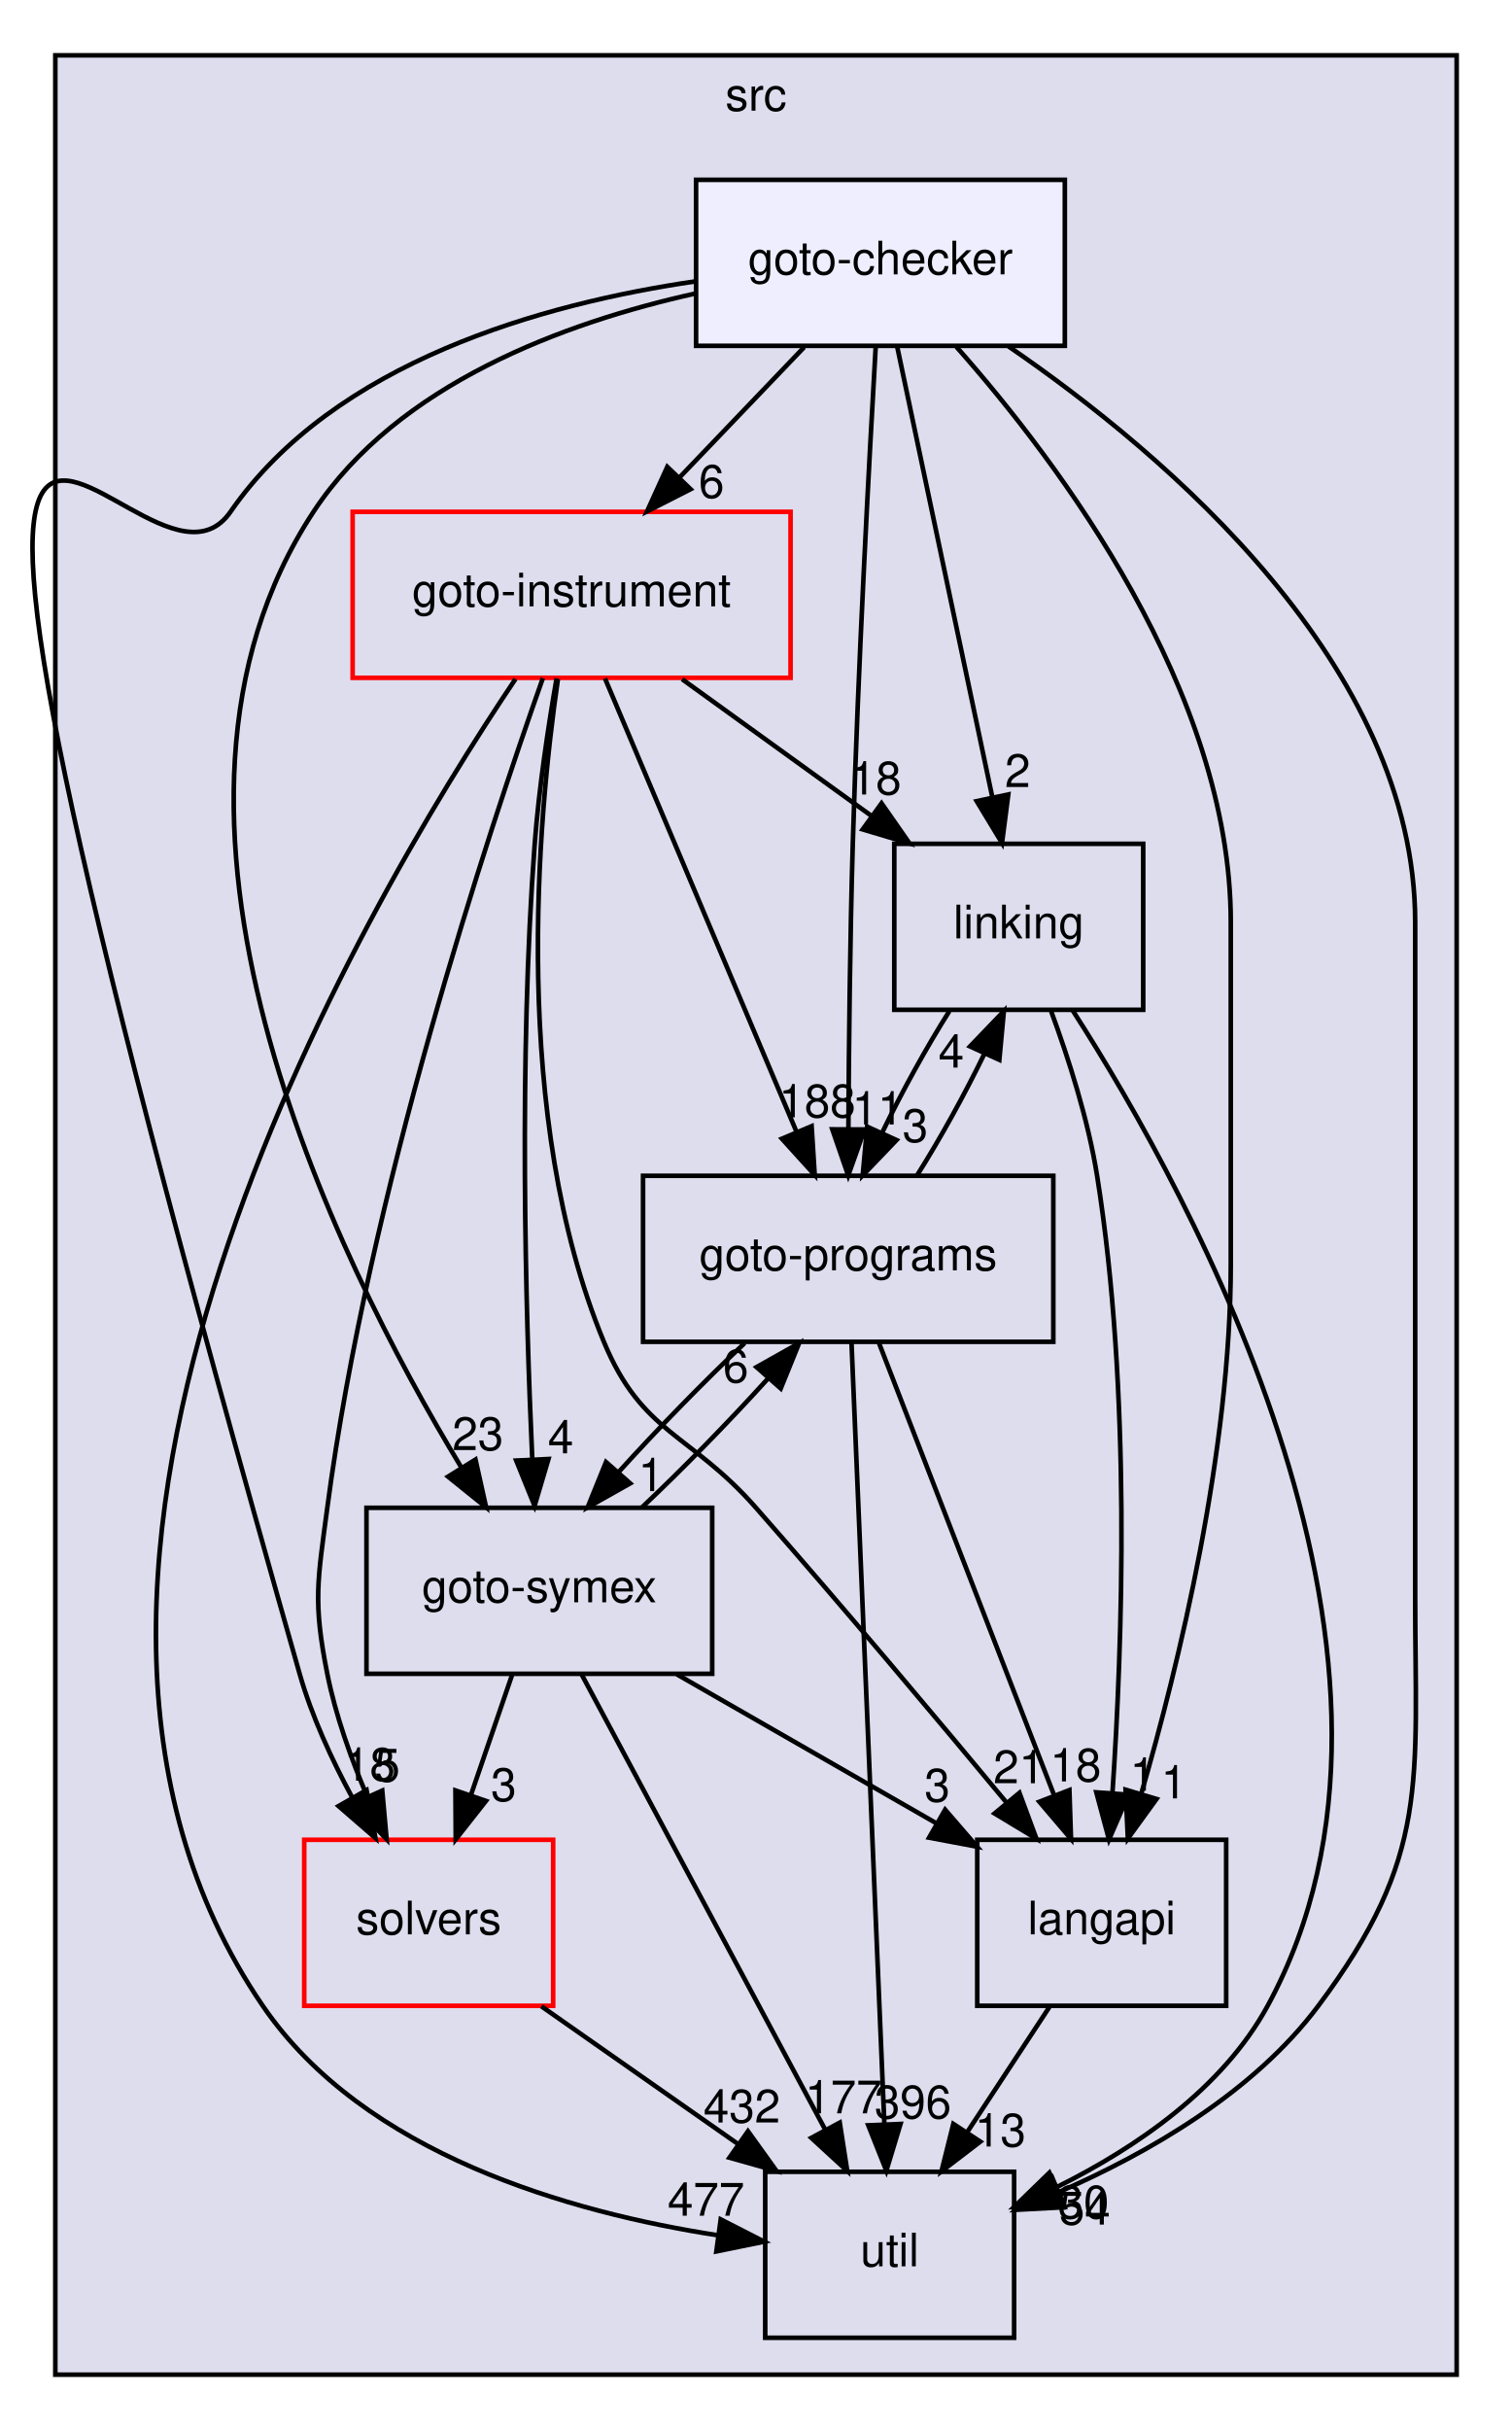
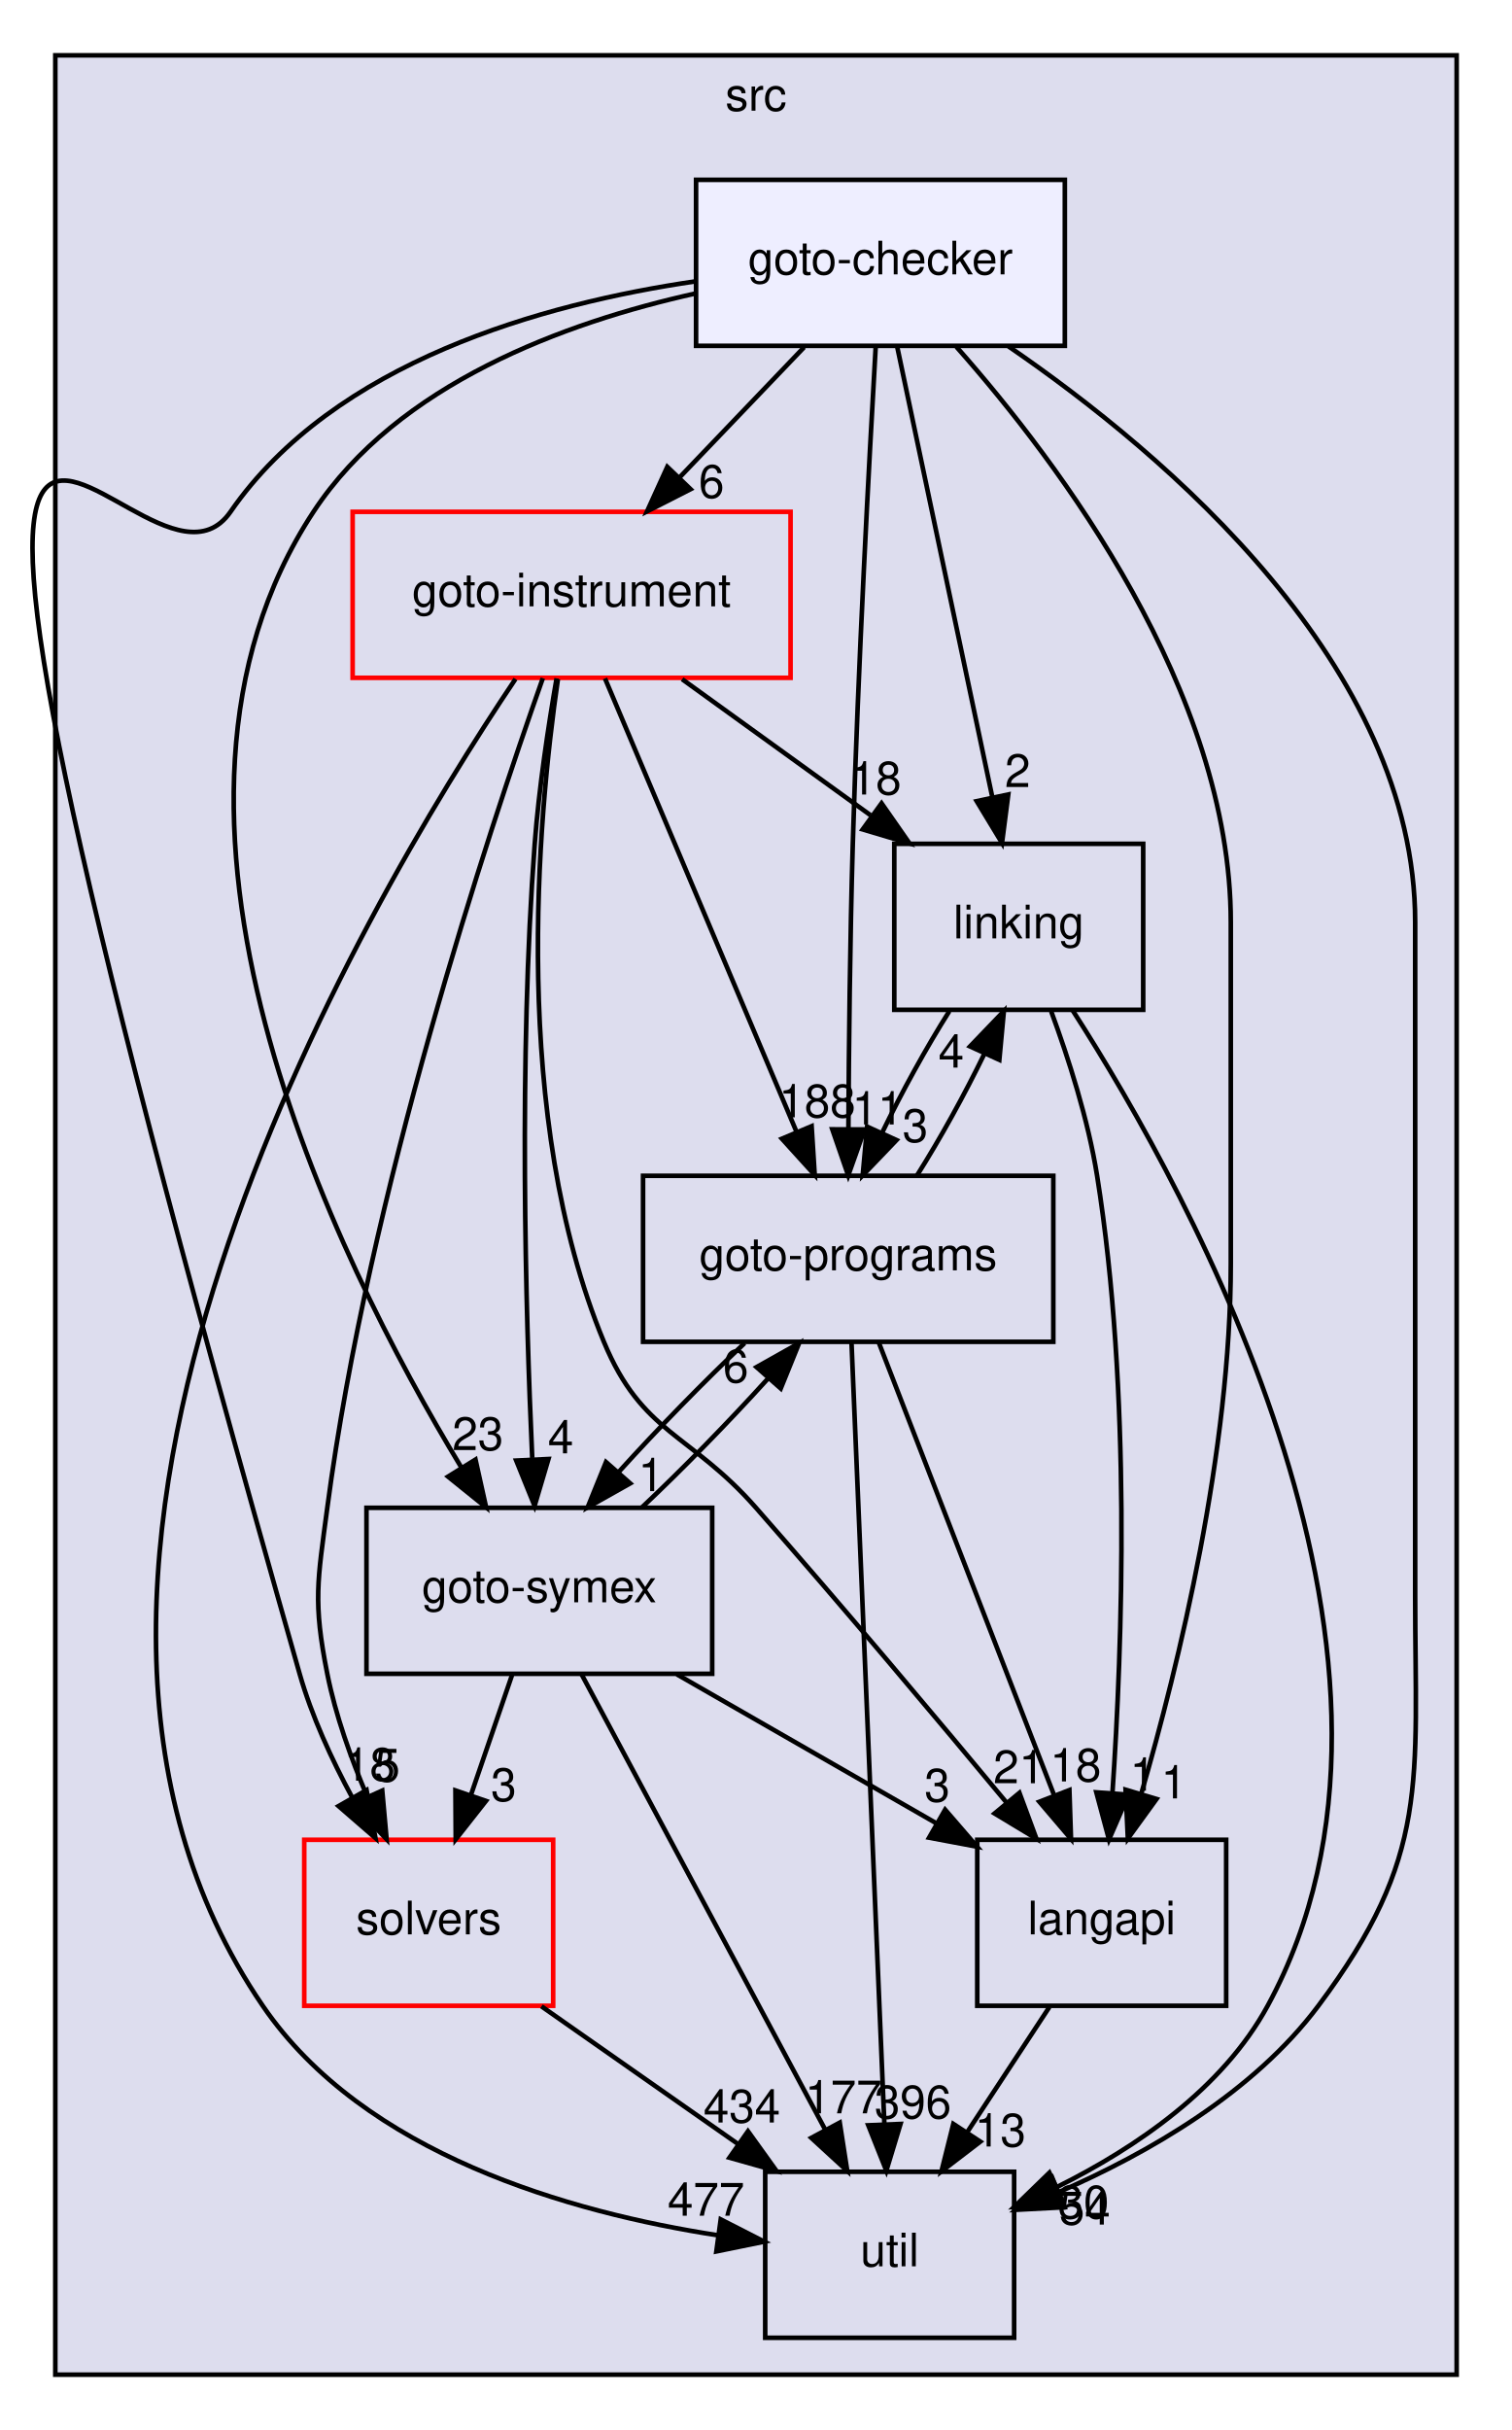
<svg xmlns="http://www.w3.org/2000/svg" xmlns:xlink="http://www.w3.org/1999/xlink" width="328pt" height="527pt" viewBox="0.00 0.00 328.00 527.00">
  <g id="graph0" class="graph" transform="scale(1 1) rotate(0) translate(4 523)">
    <g id="clust1" class="cluster">
      <g id="a_clust1">
        <a xlink:href="dir_68267d1309a1af8e8297ef4c3efbcdba.html" target="_top" xlink:title="src">
          <polygon fill="#ddddee" stroke="black" points="8,-8 8,-511 312,-511 312,-8 8,-8" />
          <text text-anchor="middle" x="160" y="-499" font-family="Helvetica,sans-Serif" font-size="10.00">src</text>
        </a>
      </g>
    </g>
    <g id="node1" class="node">
      <g id="a_node1">
        <a xlink:href="dir_19373f467389307dc54ab8a6e9e19559.html" target="_top" xlink:title="solvers">
          <polygon fill="none" stroke="red" points="116,-124 62,-124 62,-88 116,-88 116,-124" />
          <text text-anchor="middle" x="89" y="-103.5" font-family="Helvetica,sans-Serif" font-size="10.00">solvers</text>
        </a>
      </g>
    </g>
    <g id="node7" class="node">
      <g id="a_node7">
        <a xlink:href="dir_b7878ad5ecbf2506f4125b9d34c97e45.html" target="_top" xlink:title="util">
          <polygon fill="none" stroke="black" points="216,-52 162,-52 162,-16 216,-16 216,-52" />
          <text text-anchor="middle" x="189" y="-31.5" font-family="Helvetica,sans-Serif" font-size="10.00">util</text>
        </a>
      </g>
    </g>
    <g id="edge4" class="edge">
      <path fill="none" stroke="black" d="M113.46,-87.88C126.3,-78.89 142.2,-67.76 156.09,-58.03" />
      <polygon fill="black" stroke="black" points="158.26,-60.79 164.44,-52.19 154.24,-55.06 158.26,-60.79" />
      <g id="a_edge4-headlabel">
-         <a xlink:href="dir_000036_000037.html" target="_top" xlink:title="432">
-           <text text-anchor="middle" x="156.94" y="-62.68" font-family="Helvetica,sans-Serif" font-size="10.00">432</text>
+         <a xlink:href="dir_000036_000037.html" target="_top" xlink:title="434">
+           <text text-anchor="middle" x="156.94" y="-62.68" font-family="Helvetica,sans-Serif" font-size="10.00">434</text>
        </a>
      </g>
    </g>
    <g id="node2" class="node">
      <g id="a_node2">
        <a xlink:href="dir_245199dd16b1f3757d78c9dc7747589d.html" target="_top" xlink:title="langapi">
          <polygon fill="none" stroke="black" points="262,-124 208,-124 208,-88 262,-88 262,-124" />
          <text text-anchor="middle" x="235" y="-103.5" font-family="Helvetica,sans-Serif" font-size="10.00">langapi</text>
        </a>
      </g>
    </g>
    <g id="edge15" class="edge">
      <path fill="none" stroke="black" d="M223.63,-87.7C218.28,-79.56 211.8,-69.69 205.89,-60.7" />
      <polygon fill="black" stroke="black" points="208.66,-58.54 200.24,-52.1 202.81,-62.38 208.66,-58.54" />
      <g id="a_edge15-headlabel">
        <a xlink:href="dir_000030_000037.html" target="_top" xlink:title="13">
          <text text-anchor="middle" x="213" y="-57.48" font-family="Helvetica,sans-Serif" font-size="10.00">13</text>
        </a>
      </g>
    </g>
    <g id="node3" class="node">
      <g id="a_node3">
        <a xlink:href="dir_4cd183c173ff5cfcfce420f655b591bf.html" target="_top" xlink:title="goto-instrument">
          <polygon fill="none" stroke="red" points="167.5,-412 72.5,-412 72.5,-376 167.5,-376 167.5,-412" />
          <text text-anchor="middle" x="120" y="-391.5" font-family="Helvetica,sans-Serif" font-size="10.00">goto-instrument</text>
        </a>
      </g>
    </g>
    <g id="edge5" class="edge">
      <path fill="none" stroke="black" d="M113.76,-375.92C101.8,-342.13 76,-264.12 67,-196 64.9,-180.14 63.87,-175.69 67,-160 68.79,-151.01 72.14,-141.64 75.69,-133.32" />
      <polygon fill="black" stroke="black" points="78.92,-134.67 79.87,-124.12 72.54,-131.77 78.92,-134.67" />
      <g id="a_edge5-headlabel">
        <a xlink:href="dir_000024_000036.html" target="_top" xlink:title="5">
          <text text-anchor="middle" x="80.01" y="-136.62" font-family="Helvetica,sans-Serif" font-size="10.00">5</text>
        </a>
      </g>
    </g>
    <g id="edge6" class="edge">
      <path fill="none" stroke="black" d="M117.03,-375.73C112.59,-345.33 106.76,-280.85 127,-232 135.31,-211.95 145.67,-212.3 160,-196 178.74,-174.68 199.5,-149.96 214.42,-131.99" />
      <polygon fill="black" stroke="black" points="217.15,-134.18 220.83,-124.24 211.76,-129.71 217.15,-134.18" />
      <g id="a_edge6-headlabel">
        <a xlink:href="dir_000024_000030.html" target="_top" xlink:title="21">
          <text text-anchor="middle" x="217.04" y="-136.26" font-family="Helvetica,sans-Serif" font-size="10.00">21</text>
        </a>
      </g>
    </g>
    <g id="node4" class="node">
      <g id="a_node4">
        <a xlink:href="dir_7ec25742ab1d47a7a6823282222807fd.html" target="_top" xlink:title="linking">
          <polygon fill="none" stroke="black" points="244,-340 190,-340 190,-304 244,-304 244,-340" />
          <text text-anchor="middle" x="217" y="-319.5" font-family="Helvetica,sans-Serif" font-size="10.00">linking</text>
        </a>
      </g>
    </g>
    <g id="edge7" class="edge">
      <path fill="none" stroke="black" d="M143.98,-375.7C156.31,-366.8 171.52,-355.82 184.85,-346.2" />
      <polygon fill="black" stroke="black" points="187.24,-348.79 193.3,-340.1 183.14,-343.12 187.24,-348.79" />
      <g id="a_edge7-headlabel">
        <a xlink:href="dir_000024_000033.html" target="_top" xlink:title="18">
          <text text-anchor="middle" x="185.98" y="-350.7" font-family="Helvetica,sans-Serif" font-size="10.00">18</text>
        </a>
      </g>
    </g>
    <g id="node5" class="node">
      <g id="a_node5">
        <a xlink:href="dir_807c5b2c83e0c14a10083f60cf67ca05.html" target="_top" xlink:title="goto-programs">
          <polygon fill="none" stroke="black" points="224.5,-268 135.5,-268 135.5,-232 224.5,-232 224.5,-268" />
          <text text-anchor="middle" x="180" y="-247.5" font-family="Helvetica,sans-Serif" font-size="10.00">goto-programs</text>
        </a>
      </g>
    </g>
    <g id="edge8" class="edge">
      <path fill="none" stroke="black" d="M127.24,-375.87C137.55,-351.46 156.58,-306.43 168.75,-277.64" />
      <polygon fill="black" stroke="black" points="172.07,-278.76 172.74,-268.19 165.62,-276.04 172.07,-278.76" />
      <g id="a_edge8-headlabel">
        <a xlink:href="dir_000024_000025.html" target="_top" xlink:title="188">
          <text text-anchor="middle" x="173.29" y="-280.68" font-family="Helvetica,sans-Serif" font-size="10.00">188</text>
        </a>
      </g>
    </g>
    <g id="node6" class="node">
      <g id="a_node6">
        <a xlink:href="dir_99e24f80c4828e49b24e2d05c93d325b.html" target="_top" xlink:title="goto-symex">
          <polygon fill="none" stroke="black" points="150.5,-196 75.5,-196 75.5,-160 150.5,-160 150.5,-196" />
          <text text-anchor="middle" x="113" y="-175.5" font-family="Helvetica,sans-Serif" font-size="10.00">goto-symex</text>
        </a>
      </g>
    </g>
    <g id="edge9" class="edge">
      <path fill="none" stroke="black" d="M116.75,-375.89C114.95,-365.54 112.91,-352.06 112,-340 108.5,-293.37 110,-238.94 111.46,-206.81" />
      <polygon fill="black" stroke="black" points="114.98,-206.58 111.97,-196.42 107.99,-206.24 114.98,-206.58" />
      <g id="a_edge9-headlabel">
        <a xlink:href="dir_000024_000026.html" target="_top" xlink:title="4">
          <text text-anchor="middle" x="117.64" y="-207.81" font-family="Helvetica,sans-Serif" font-size="10.00">4</text>
        </a>
      </g>
    </g>
    <g id="edge10" class="edge">
      <path fill="none" stroke="black" d="M107.83,-375.75C74.59,-326.33 -11.09,-181.77 53,-88 75,-55.81 119.68,-43.17 151.83,-38.21" />
      <polygon fill="black" stroke="black" points="152.35,-41.67 161.78,-36.85 151.4,-34.73 152.35,-41.67" />
      <g id="a_edge10-headlabel">
        <a xlink:href="dir_000024_000037.html" target="_top" xlink:title="477">
          <text text-anchor="middle" x="149.17" y="-42.47" font-family="Helvetica,sans-Serif" font-size="10.00">477</text>
        </a>
      </g>
    </g>
    <g id="edge1" class="edge">
      <path fill="none" stroke="black" d="M224.04,-303.66C227.8,-293.46 232.05,-280.21 234,-268 241.44,-221.38 239.5,-166.19 237.32,-134.04" />
      <polygon fill="black" stroke="black" points="240.81,-133.78 236.58,-124.06 233.83,-134.29 240.81,-133.78" />
      <g id="a_edge1-headlabel">
        <a xlink:href="dir_000033_000030.html" target="_top" xlink:title="1">
          <text text-anchor="middle" x="243.9" y="-134.65" font-family="Helvetica,sans-Serif" font-size="10.00">1</text>
        </a>
      </g>
    </g>
    <g id="edge2" class="edge">
      <path fill="none" stroke="black" d="M201.94,-303.7C196.9,-295.73 191.6,-286.1 187.32,-277.26" />
      <polygon fill="black" stroke="black" points="190.48,-275.75 183.15,-268.1 184.11,-278.66 190.48,-275.75" />
      <g id="a_edge2-headlabel">
        <a xlink:href="dir_000033_000025.html" target="_top" xlink:title="3">
          <text text-anchor="middle" x="194.55" y="-275.34" font-family="Helvetica,sans-Serif" font-size="10.00">3</text>
        </a>
      </g>
    </g>
    <g id="edge3" class="edge">
      <path fill="none" stroke="black" d="M228.74,-303.81C254.58,-263.64 311,-161.49 271,-88 261.22,-70.04 242.45,-57.23 225.33,-48.72" />
      <polygon fill="black" stroke="black" points="226.6,-45.45 216.05,-44.42 223.65,-51.8 226.6,-45.45" />
      <g id="a_edge3-headlabel">
        <a xlink:href="dir_000033_000037.html" target="_top" xlink:title="30">
          <text text-anchor="middle" x="231.05" y="-41.88" font-family="Helvetica,sans-Serif" font-size="10.00">30</text>
        </a>
      </g>
    </g>
    <g id="edge11" class="edge">
      <path fill="none" stroke="black" d="M186.63,-231.87C196.09,-207.46 213.53,-162.43 224.68,-133.64" />
      <polygon fill="black" stroke="black" points="227.99,-134.78 228.34,-124.19 221.47,-132.25 227.99,-134.78" />
      <g id="a_edge11-headlabel">
        <a xlink:href="dir_000025_000030.html" target="_top" xlink:title="18">
          <text text-anchor="middle" x="229.34" y="-136.66" font-family="Helvetica,sans-Serif" font-size="10.00">18</text>
        </a>
      </g>
    </g>
    <g id="edge12" class="edge">
      <path fill="none" stroke="black" d="M194.94,-268.1C199.96,-276.04 205.28,-285.67 209.57,-294.51" />
      <polygon fill="black" stroke="black" points="206.43,-296.06 213.77,-303.7 212.79,-293.15 206.43,-296.06" />
      <g id="a_edge12-headlabel">
        <a xlink:href="dir_000025_000033.html" target="_top" xlink:title="4">
          <text text-anchor="middle" x="202.35" y="-291.47" font-family="Helvetica,sans-Serif" font-size="10.00">4</text>
        </a>
      </g>
    </g>
    <g id="edge13" class="edge">
      <path fill="none" stroke="black" d="M157.52,-231.7C148.62,-223.3 138.64,-213.07 130.3,-203.86" />
      <polygon fill="black" stroke="black" points="132.71,-201.3 123.48,-196.1 127.46,-205.92 132.71,-201.3" />
      <g id="a_edge13-headlabel">
        <a xlink:href="dir_000025_000026.html" target="_top" xlink:title="1">
          <text text-anchor="middle" x="137.22" y="-199.62" font-family="Helvetica,sans-Serif" font-size="10.00">1</text>
        </a>
      </g>
    </g>
    <g id="edge14" class="edge">
      <path fill="none" stroke="black" d="M180.72,-231.85C182.28,-194.83 185.96,-107.18 187.85,-62.39" />
      <polygon fill="black" stroke="black" points="191.35,-62.37 188.28,-52.23 184.36,-62.08 191.35,-62.37" />
      <g id="a_edge14-headlabel">
        <a xlink:href="dir_000025_000037.html" target="_top" xlink:title="396">
          <text text-anchor="middle" x="194.04" y="-63.58" font-family="Helvetica,sans-Serif" font-size="10.00">396</text>
        </a>
      </g>
    </g>
    <g id="edge16" class="edge">
      <path fill="none" stroke="black" d="M107.07,-159.7C104.39,-151.9 101.17,-142.51 98.2,-133.83" />
      <polygon fill="black" stroke="black" points="101.42,-132.43 94.86,-124.1 94.8,-134.7 101.42,-132.43" />
      <g id="a_edge16-headlabel">
        <a xlink:href="dir_000026_000036.html" target="_top" xlink:title="3">
          <text text-anchor="middle" x="105.27" y="-132.41" font-family="Helvetica,sans-Serif" font-size="10.00">3</text>
        </a>
      </g>
    </g>
    <g id="edge17" class="edge">
      <path fill="none" stroke="black" d="M142.84,-159.88C159.78,-150.16 181.11,-137.92 198.97,-127.67" />
      <polygon fill="black" stroke="black" points="201.03,-130.53 207.96,-122.51 197.55,-124.46 201.03,-130.53" />
      <g id="a_edge17-headlabel">
        <a xlink:href="dir_000026_000030.html" target="_top" xlink:title="3">
          <text text-anchor="middle" x="199.32" y="-132.28" font-family="Helvetica,sans-Serif" font-size="10.00">3</text>
        </a>
      </g>
    </g>
    <g id="edge18" class="edge">
      <path fill="none" stroke="black" d="M135.27,-196.1C144.15,-204.47 154.14,-214.69 162.5,-223.92" />
      <polygon fill="black" stroke="black" points="160.12,-226.51 169.35,-231.7 165.37,-221.88 160.12,-226.51" />
      <g id="a_edge18-headlabel">
        <a xlink:href="dir_000026_000025.html" target="_top" xlink:title="6">
          <text text-anchor="middle" x="155.61" y="-223.19" font-family="Helvetica,sans-Serif" font-size="10.00">6</text>
        </a>
      </g>
    </g>
    <g id="edge19" class="edge">
      <path fill="none" stroke="black" d="M122.17,-159.87C135.29,-135.35 159.55,-90.03 174.95,-61.26" />
      <polygon fill="black" stroke="black" points="178.17,-62.66 179.8,-52.19 172,-59.35 178.17,-62.66" />
      <g id="a_edge19-headlabel">
        <a xlink:href="dir_000026_000037.html" target="_top" xlink:title="177">
          <text text-anchor="middle" x="178.97" y="-64.67" font-family="Helvetica,sans-Serif" font-size="10.00">177</text>
        </a>
      </g>
    </g>
    <g id="node8" class="node">
      <g id="a_node8">
        <a xlink:href="dir_647f57bb6fbe01dbee6443af3bb1115a.html" target="_top" xlink:title="goto-checker">
          <polygon fill="#eeeeff" stroke="black" points="227,-484 147,-484 147,-448 227,-448 227,-484" />
          <text text-anchor="middle" x="187" y="-463.5" font-family="Helvetica,sans-Serif" font-size="10.00">goto-checker</text>
        </a>
      </g>
    </g>
    <g id="edge20" class="edge">
      <path fill="none" stroke="black" d="M146.97,-462C113.8,-457.15 68.55,-444.57 46,-412 24.6,-381.09 -46.63,-537.59 61,-160 63.61,-150.84 67.94,-141.45 72.41,-133.17" />
      <polygon fill="black" stroke="black" points="75.52,-134.78 77.45,-124.37 69.45,-131.31 75.52,-134.78" />
      <g id="a_edge20-headlabel">
        <a xlink:href="dir_000020_000036.html" target="_top" xlink:title="18">
          <text text-anchor="middle" x="76.2" y="-136.81" font-family="Helvetica,sans-Serif" font-size="10.00">18</text>
        </a>
      </g>
    </g>
    <g id="edge21" class="edge">
      <path fill="none" stroke="black" d="M203.49,-447.77C225.84,-422.53 263,-373.05 263,-323 263,-323 263,-323 263,-249 263,-208.27 251.77,-162.19 243.54,-133.86" />
      <polygon fill="black" stroke="black" points="246.89,-132.85 240.67,-124.27 240.18,-134.86 246.89,-132.85" />
      <g id="a_edge21-headlabel">
        <a xlink:href="dir_000020_000030.html" target="_top" xlink:title="1">
          <text text-anchor="middle" x="250.64" y="-132.98" font-family="Helvetica,sans-Serif" font-size="10.00">1</text>
        </a>
      </g>
    </g>
    <g id="edge22" class="edge">
      <path fill="none" stroke="black" d="M170.44,-447.7C162.32,-439.22 152.41,-428.86 143.53,-419.58" />
      <polygon fill="black" stroke="black" points="145.81,-416.91 136.37,-412.1 140.76,-421.75 145.81,-416.91" />
      <g id="a_edge22-headlabel">
        <a xlink:href="dir_000020_000024.html" target="_top" xlink:title="6">
          <text text-anchor="middle" x="150.35" y="-415.04" font-family="Helvetica,sans-Serif" font-size="10.00">6</text>
        </a>
      </g>
    </g>
    <g id="edge23" class="edge">
      <path fill="none" stroke="black" d="M190.62,-447.87C195.75,-423.56 205.21,-378.82 211.29,-350.01" />
      <polygon fill="black" stroke="black" points="214.73,-350.7 213.37,-340.19 207.88,-349.25 214.73,-350.7" />
      <g id="a_edge23-headlabel">
        <a xlink:href="dir_000020_000033.html" target="_top" xlink:title="2">
          <text text-anchor="middle" x="216.76" y="-352.3" font-family="Helvetica,sans-Serif" font-size="10.00">2</text>
        </a>
      </g>
    </g>
    <g id="edge24" class="edge">
      <path fill="none" stroke="black" d="M185.96,-447.62C184.57,-423.48 182.14,-378.44 181,-340 180.39,-319.28 180.14,-295.83 180.05,-278.21" />
      <polygon fill="black" stroke="black" points="183.55,-278.05 180.01,-268.07 176.55,-278.08 183.55,-278.05" />
      <g id="a_edge24-headlabel">
        <a xlink:href="dir_000020_000025.html" target="_top" xlink:title="11">
          <text text-anchor="middle" x="186.4" y="-279.13" font-family="Helvetica,sans-Serif" font-size="10.00">11</text>
        </a>
      </g>
    </g>
    <g id="edge25" class="edge">
      <path fill="none" stroke="black" d="M146.94,-459.37C118.51,-453.06 82.28,-439.78 64,-412 20.95,-346.58 68.45,-250.38 96.06,-204.79" />
      <polygon fill="black" stroke="black" points="99.15,-206.46 101.45,-196.11 93.2,-202.76 99.15,-206.46" />
      <g id="a_edge25-headlabel">
        <a xlink:href="dir_000020_000026.html" target="_top" xlink:title="23">
          <text text-anchor="middle" x="99.66" y="-208.51" font-family="Helvetica,sans-Serif" font-size="10.00">23</text>
        </a>
      </g>
    </g>
    <g id="edge26" class="edge">
      <path fill="none" stroke="black" d="M214.78,-447.88C249.1,-424.35 303,-378.55 303,-323 303,-323 303,-323 303,-177 303,-136.36 306.34,-120.54 282,-88 267.94,-69.2 245.11,-56.05 225.59,-47.55" />
      <polygon fill="black" stroke="black" points="226.9,-44.31 216.32,-43.75 224.24,-50.78 226.9,-44.31" />
      <g id="a_edge26-headlabel">
        <a xlink:href="dir_000020_000037.html" target="_top" xlink:title="54">
          <text text-anchor="middle" x="231.31" y="-40.55" font-family="Helvetica,sans-Serif" font-size="10.00">54</text>
        </a>
      </g>
    </g>
  </g>
</svg>
